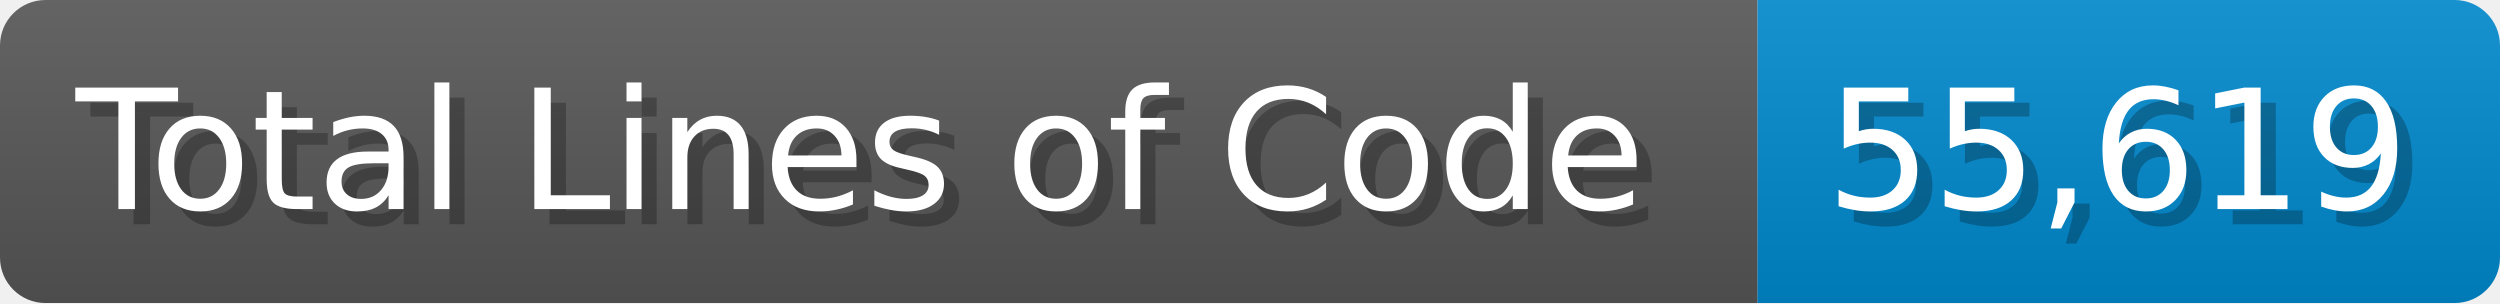
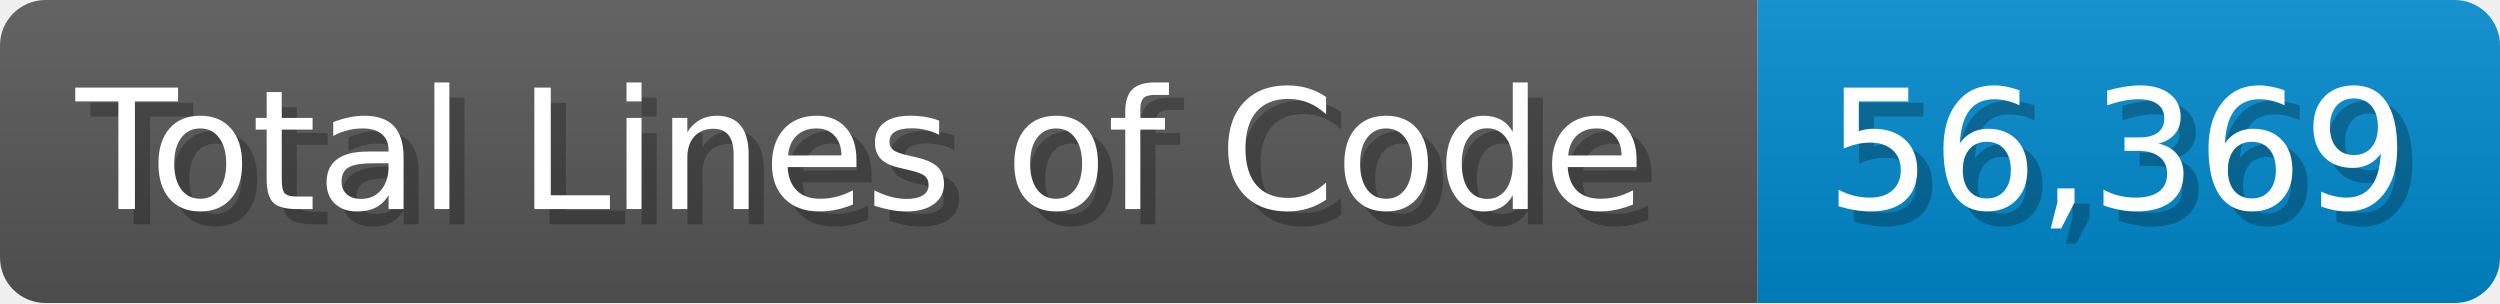
<svg xmlns="http://www.w3.org/2000/svg" width="165" height="20" viewBox="0 0 1650 200">
  <linearGradient id="a" x2="0" y2="100%">
    <stop offset="0" stop-opacity=".1" stop-color="#EEE" />
    <stop offset="1" stop-opacity=".1" />
  </linearGradient>
  <mask id="m">
    <rect width="1650" height="200" rx="30" fill="#FFF" />
  </mask>
  <g mask="url(#m)">
    <rect width="1160" height="200" fill="#555" />
    <rect width="490" height="200" fill="#08C" x="1160" />
    <rect width="1650" height="200" fill="url(#a)" />
  </g>
  <g fill="#fff" text-anchor="start" font-family="Verdana,DejaVu Sans,sans-serif" font-size="110">
    <text x="60" y="148" textLength="1060" fill="#000" opacity="0.25">Total Lines of Code</text>
    <text x="50" y="138" textLength="1060">Total Lines of Code</text>
-     <text x="1215" y="148" textLength="390" fill="#000" opacity="0.25">55,619</text>
-     <text x="1205" y="138" textLength="390">55,619</text>
+     <text x="1215" y="148" textLength="390" fill="#000" opacity="0.25">56,369</text>
+     <text x="1205" y="138" textLength="390">56,369</text>
  </g>
</svg>
